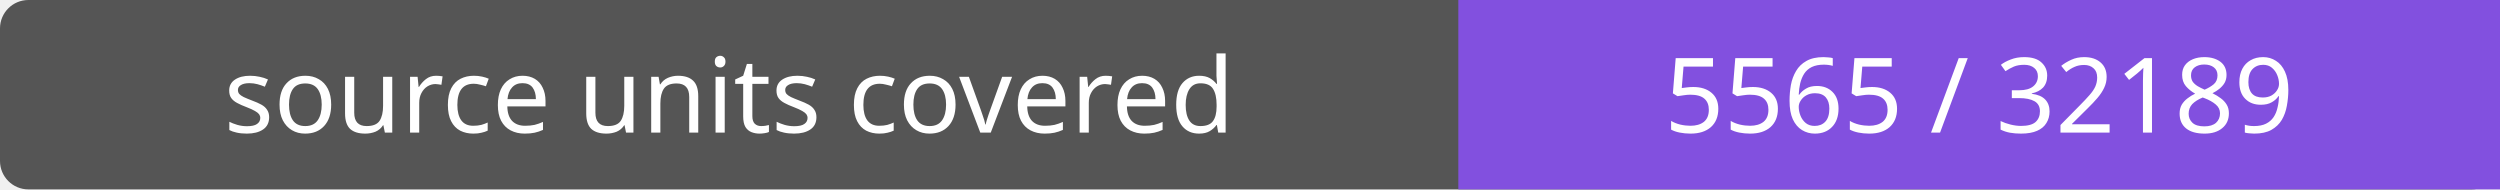
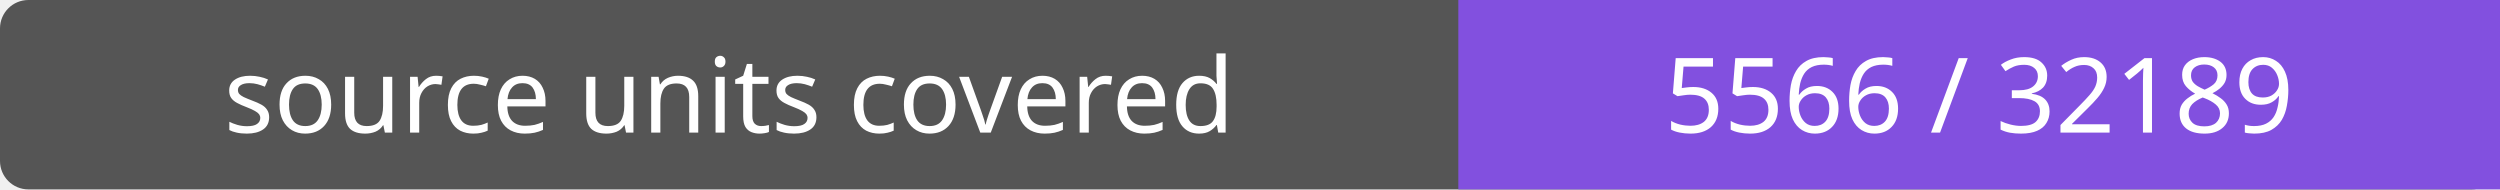
- <svg xmlns="http://www.w3.org/2000/svg" width="264" height="20" role="img" aria-label="source units covered: 5565 / 32189">
+ <svg xmlns="http://www.w3.org/2000/svg" width="264" height="20" role="img" aria-label="source units covered: 5566 / 32189">
  <rect width="264" height="20" rx="3" fill="#555" />
  <path fill="#8250df" d="M154 0h110v20H154z" />
  <g fill="#fff" text-anchor="middle" font-family="Verdana,sans-serif" font-size="11">
    <text x="77.0" y="14">source units covered</text>
-     <text x="209.0" y="14">5565 / 32189</text>
+     <text x="209.0" y="14">5566 / 32189</text>
  </g>
</svg>
